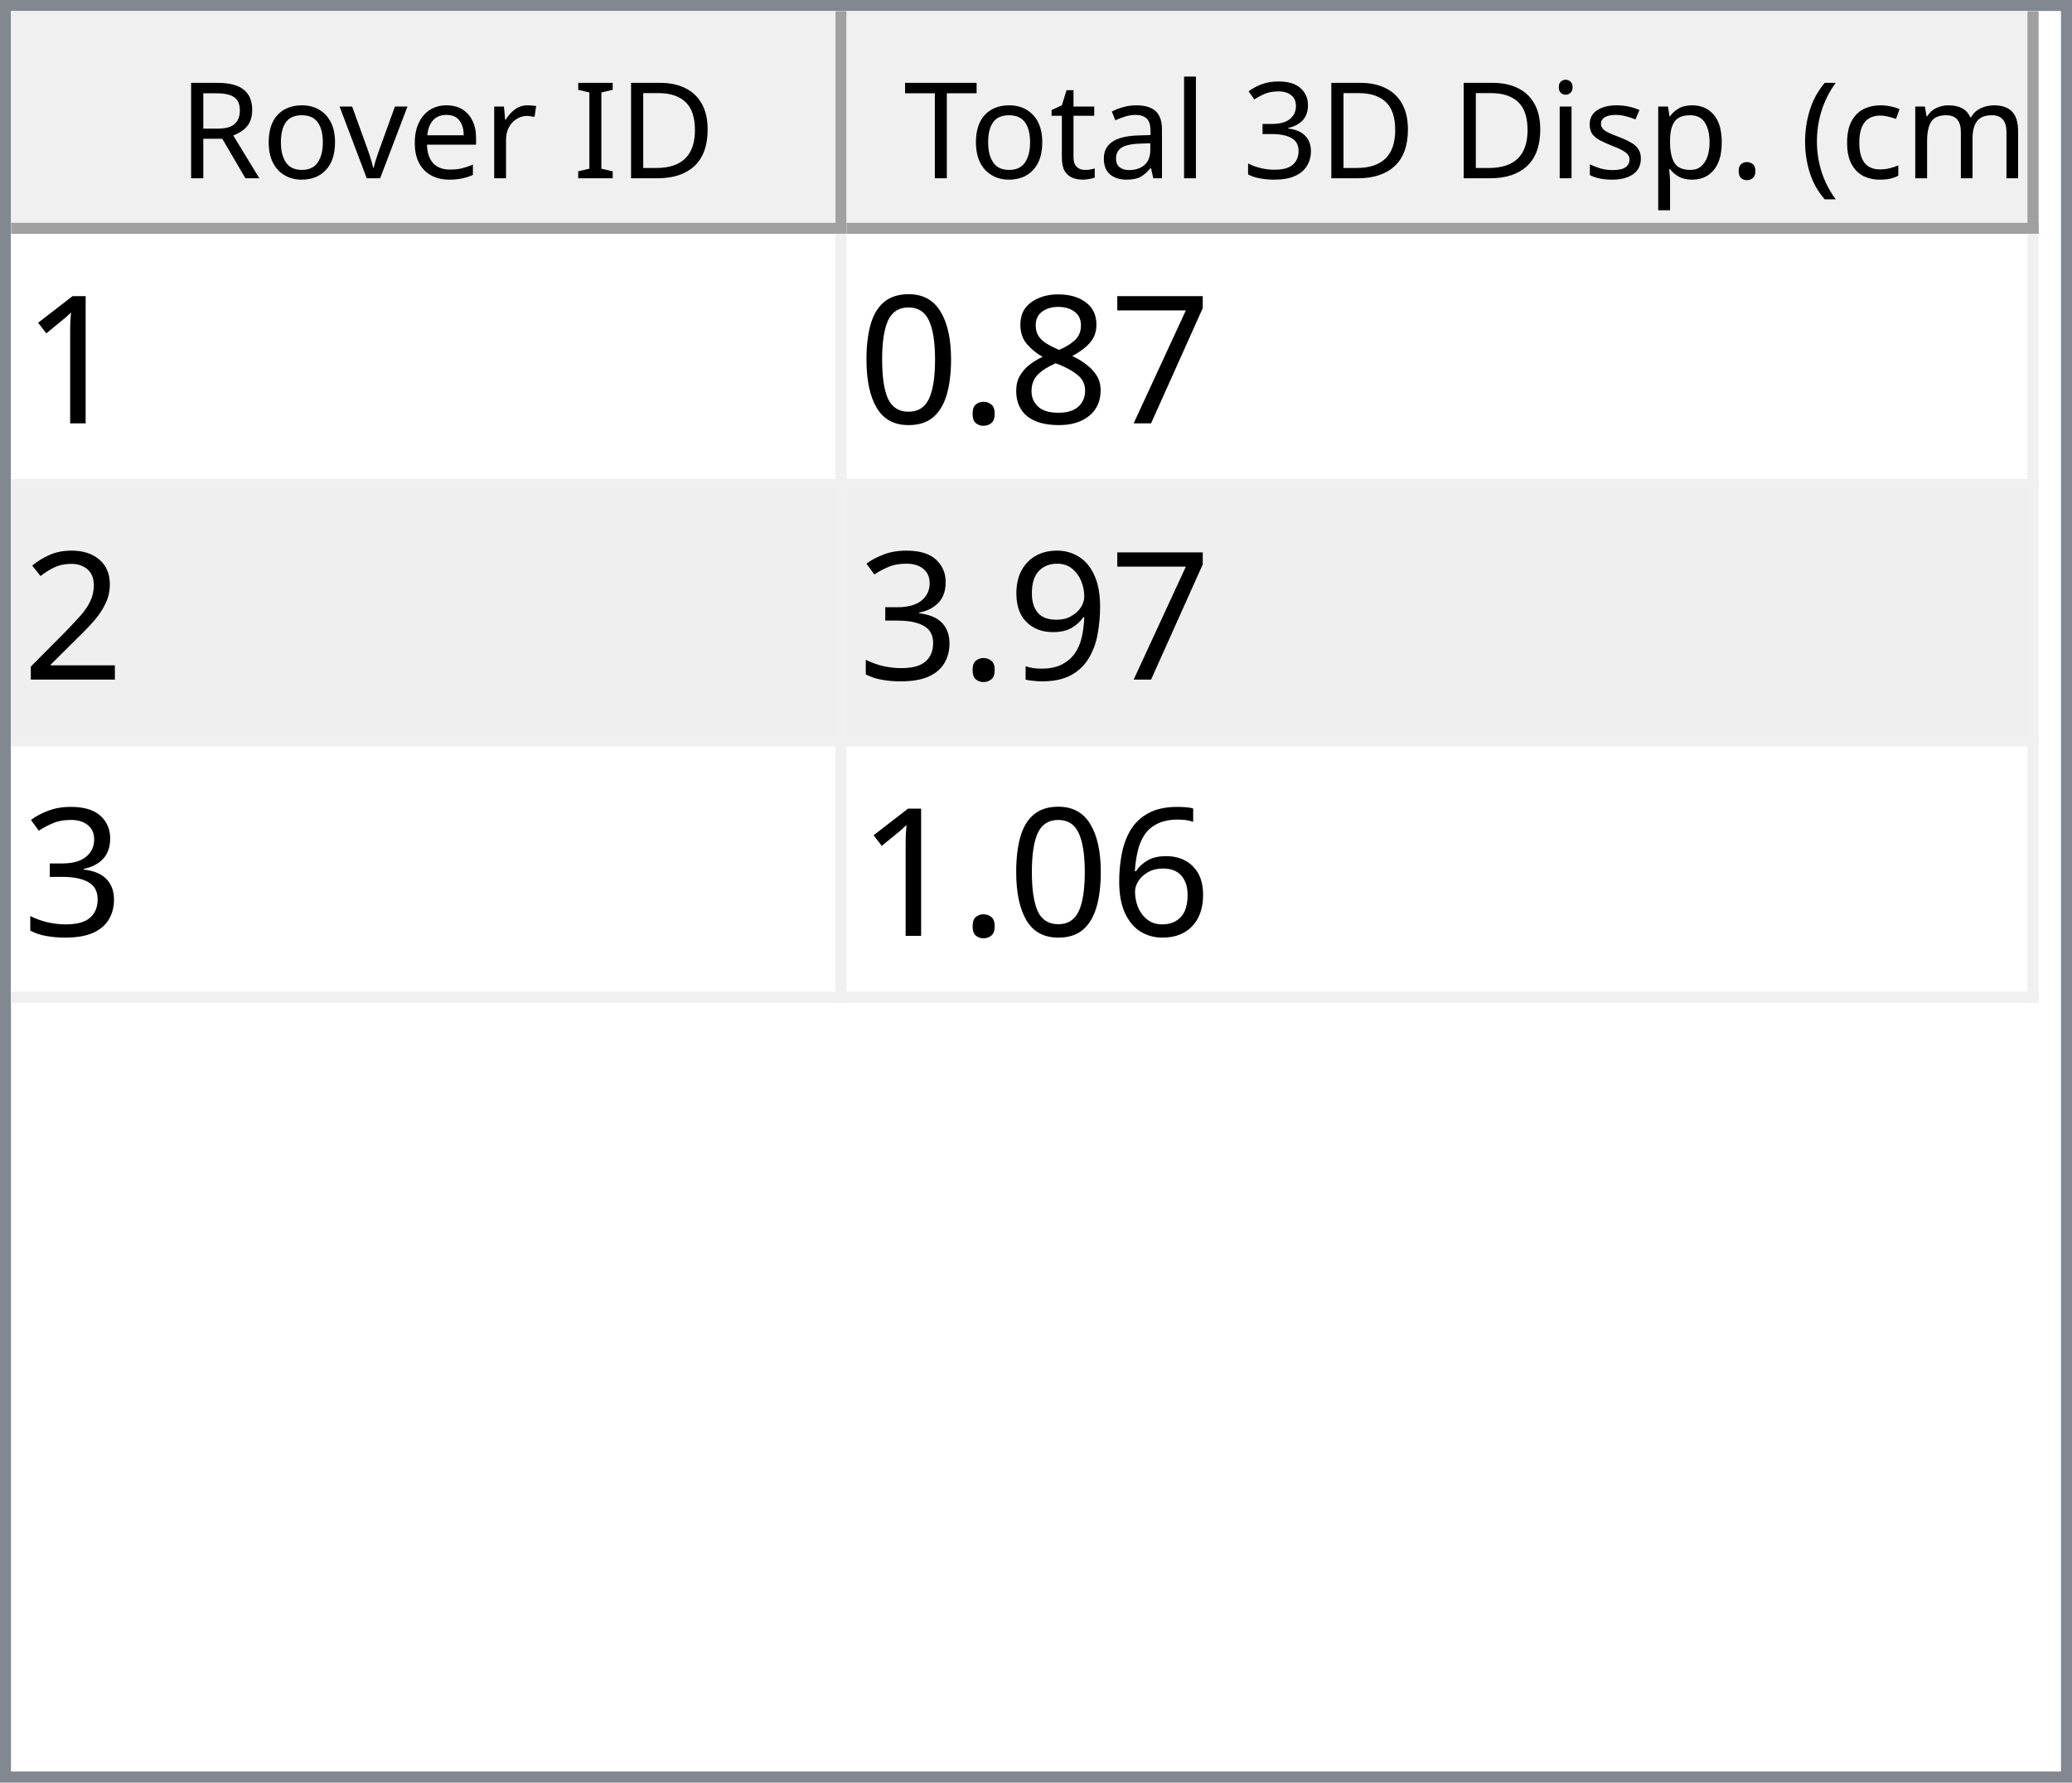
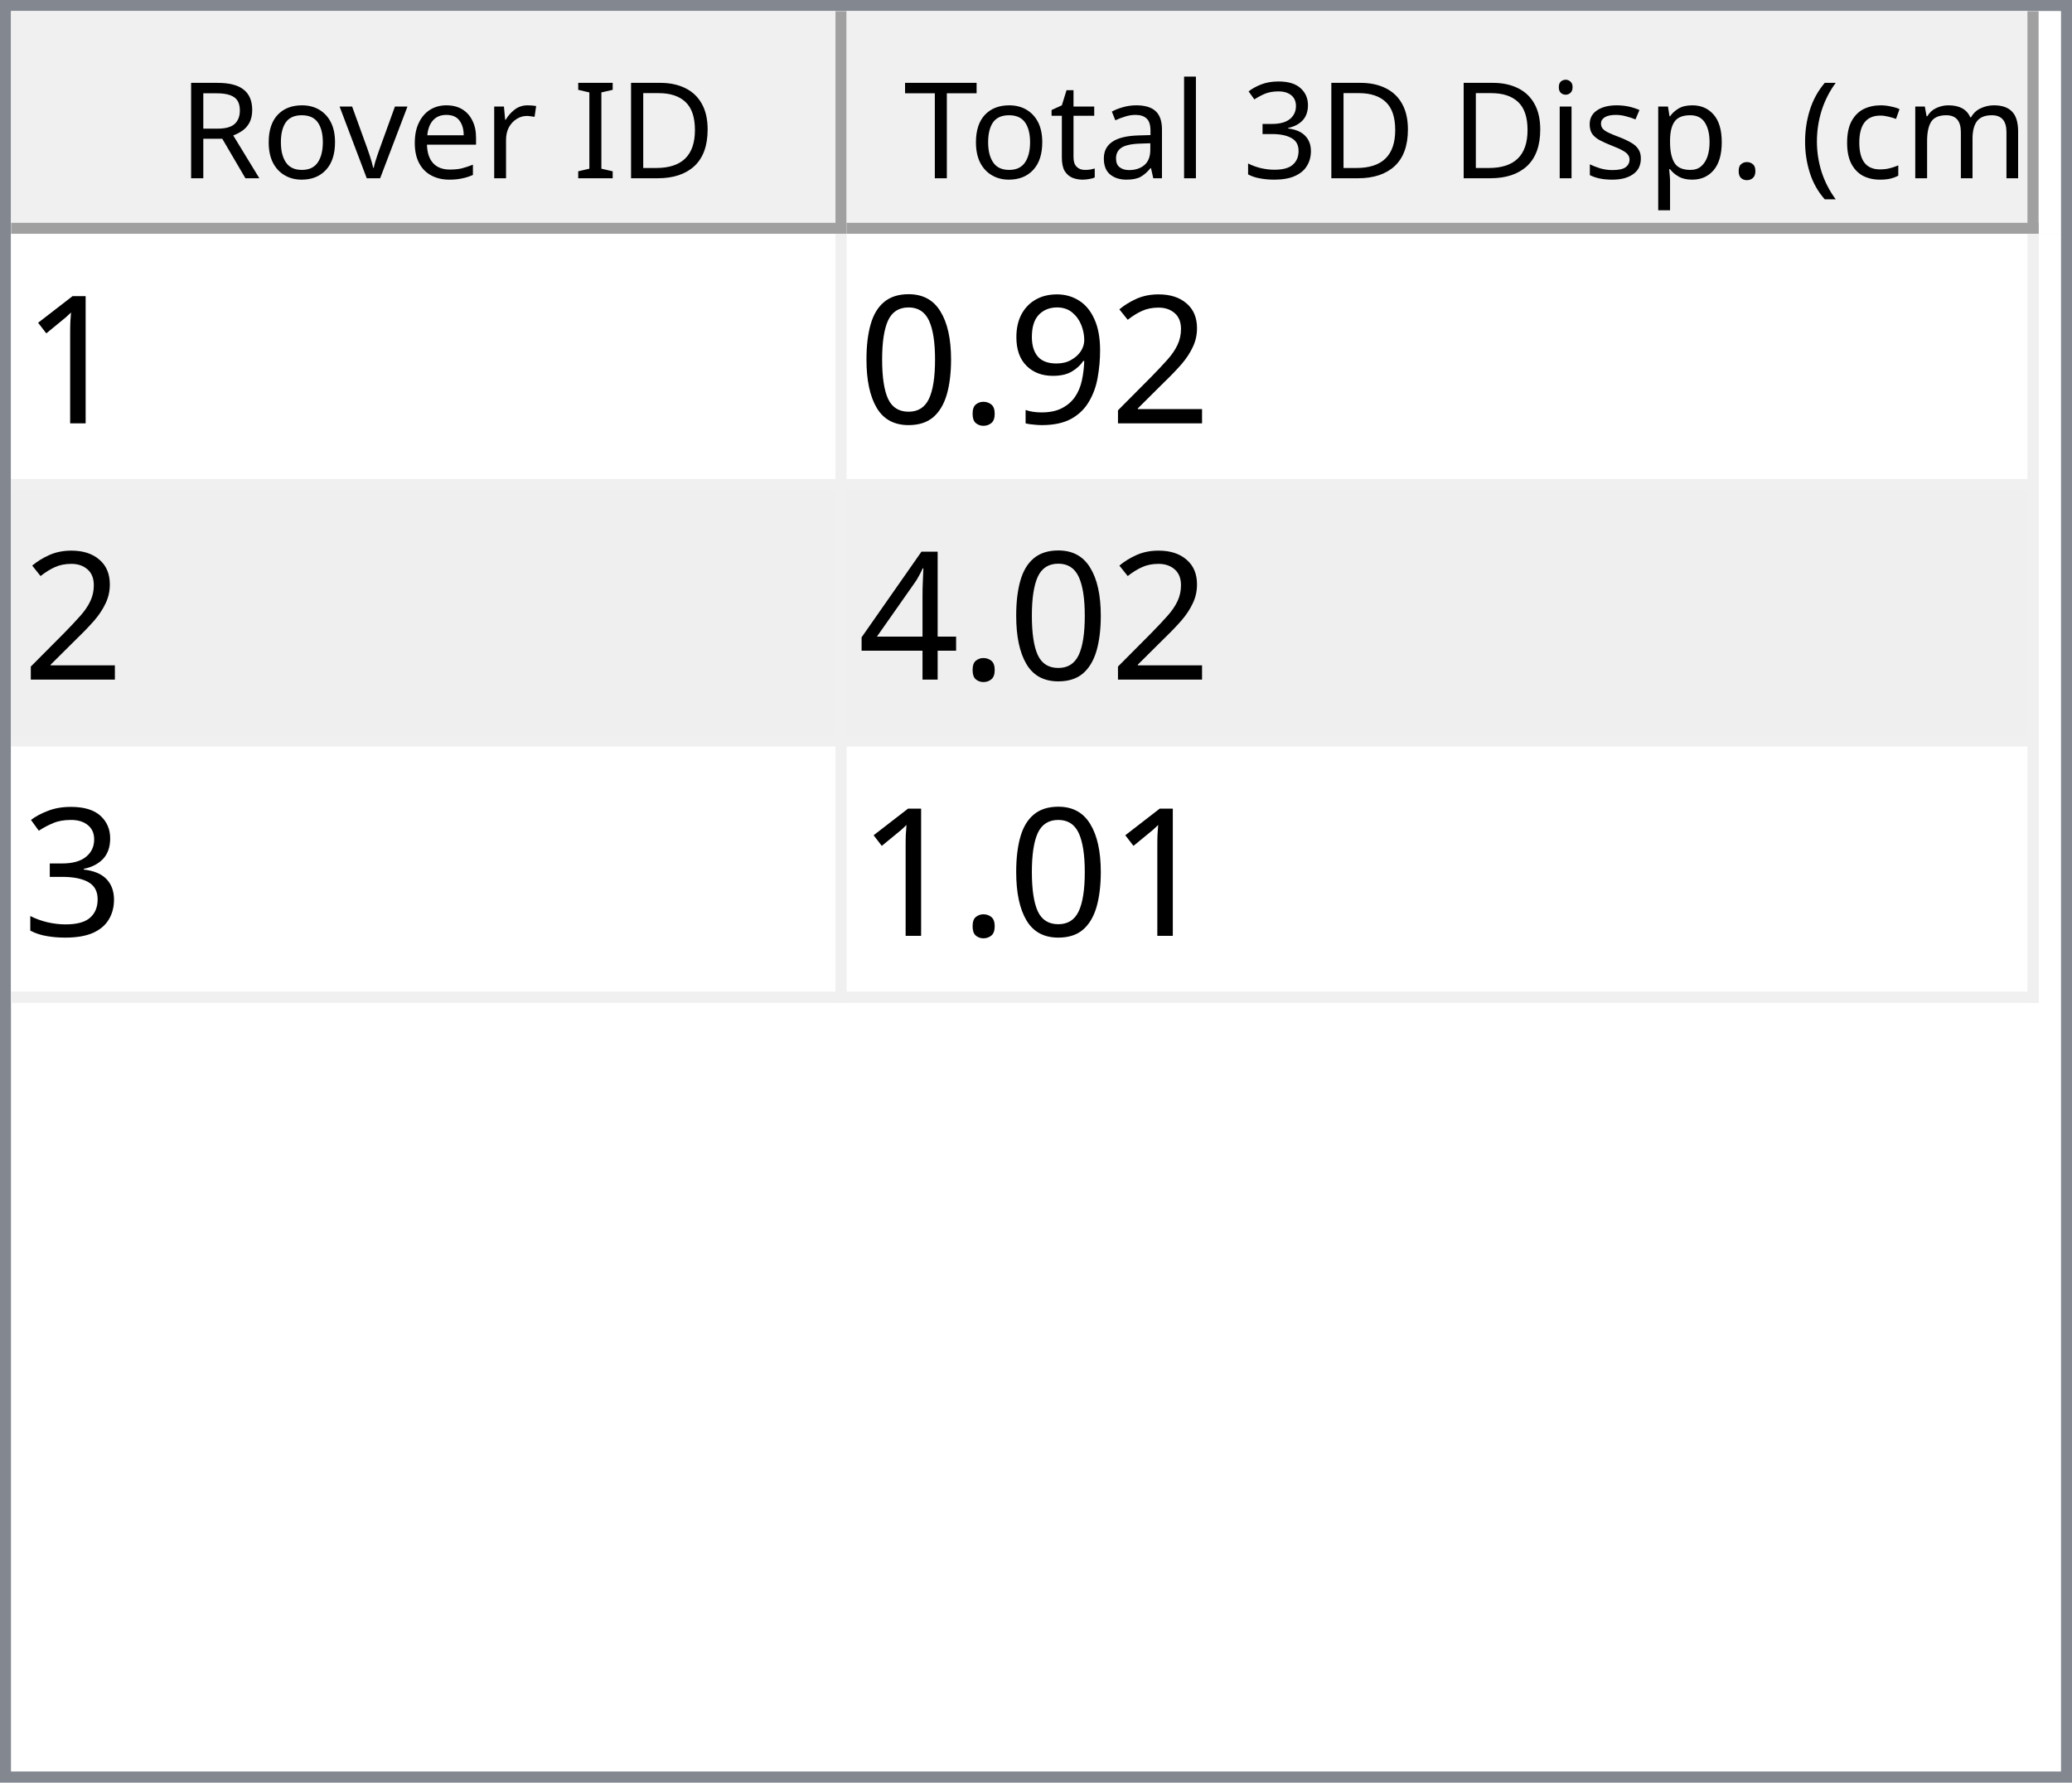
<svg xmlns="http://www.w3.org/2000/svg" style="fill-opacity:1; color-rendering:auto; color-interpolation:auto; text-rendering:auto; stroke:black; stroke-linecap:square; stroke-miterlimit:10; shape-rendering:auto; stroke-opacity:1; fill:black; stroke-dasharray:none; font-weight:normal; stroke-width:1; font-family:'Dialog'; font-style:normal; stroke-linejoin:miter; font-size:12px; stroke-dashoffset:0; image-rendering:auto;" width="186" height="160">
  <defs id="genericDefs" />
  <g>
    <defs id="defs1">
      <clipPath clipPathUnits="userSpaceOnUse" id="clipPath1">
        <path d="M0 0 L186 0 L186 160 L0 160 L0 0 Z" />
      </clipPath>
      <clipPath clipPathUnits="userSpaceOnUse" id="clipPath2">
        <path d="M0 0 L0 160 L186 160 L186 0 Z" />
      </clipPath>
      <clipPath clipPathUnits="userSpaceOnUse" id="clipPath3">
        <path d="M0 0 L0 20 L184 20 L184 0 Z" />
      </clipPath>
      <clipPath clipPathUnits="userSpaceOnUse" id="clipPath4">
        <path d="M0 0 L0 20 L75 20 L75 0 Z" />
      </clipPath>
      <clipPath clipPathUnits="userSpaceOnUse" id="clipPath5">
        <path d="M1 1 L1 19 L74 19 L74 1 Z" />
      </clipPath>
      <clipPath clipPathUnits="userSpaceOnUse" id="clipPath6">
        <path d="M0 0 L0 18 L73 18 L73 0 Z" />
      </clipPath>
      <clipPath clipPathUnits="userSpaceOnUse" id="clipPath7">
        <path d="M-0.5 -0.5 L-0.5 19.5 L74.5 19.5 L74.5 -0.5 Z" />
      </clipPath>
      <clipPath clipPathUnits="userSpaceOnUse" id="clipPath8">
        <path d="M0 0 L0 20 L107 20 L107 0 Z" />
      </clipPath>
      <clipPath clipPathUnits="userSpaceOnUse" id="clipPath9">
        <path d="M1 1 L1 19 L106 19 L106 1 Z" />
      </clipPath>
      <clipPath clipPathUnits="userSpaceOnUse" id="clipPath10">
        <path d="M0 0 L0 18 L105 18 L105 0 Z" />
      </clipPath>
      <clipPath clipPathUnits="userSpaceOnUse" id="clipPath11">
        <path d="M-0.5 -0.5 L-0.5 19.5 L106.5 19.5 L106.5 -0.5 Z" />
      </clipPath>
      <clipPath clipPathUnits="userSpaceOnUse" id="clipPath12">
        <path d="M0 0 L0 138 L184 138 L184 0 Z" />
      </clipPath>
      <clipPath clipPathUnits="userSpaceOnUse" id="clipPath13">
        <path d="M0 0 L0 69 L182 69 L182 0 Z" />
      </clipPath>
      <clipPath clipPathUnits="userSpaceOnUse" id="clipPath14">
        <path d="M-0.5 -0.5 L-0.5 68.5 L181.5 68.5 L181.5 -0.5 Z" />
      </clipPath>
      <clipPath clipPathUnits="userSpaceOnUse" id="clipPath15">
        <path d="M0 0 L0 22 L74 22 L74 0 Z" />
      </clipPath>
      <clipPath clipPathUnits="userSpaceOnUse" id="clipPath16">
        <path d="M0 0 L0 22 L106 22 L106 0 Z" />
      </clipPath>
      <font horiz-adv-x="64.551" id="font1">
        <font-face ascent="107.91" descent="25.098" units-per-em="100" style="font-style:normal; font-family:Segoe UI; font-weight:normal;" />
        <missing-glyph horiz-adv-x="64.551" d="M8.109 0 L8.109 68.266 L56.453 68.266 L56.453 0 L8.109 0 ZM15.328 7.234 L49.219 7.234 L49.219 61.031 L15.328 61.031 L15.328 7.234 Z" />
        <glyph unicode="D" horiz-adv-x="70.117" d="M9.188 0 L9.188 70.016 L28.516 70.016 Q65.531 70.016 65.531 35.891 Q65.531 19.672 55.25 9.836 Q44.969 0 27.734 0 L9.188 0 ZM17.391 62.594 L17.391 7.422 L27.828 7.422 Q41.609 7.422 49.273 14.797 Q56.938 22.172 56.938 35.688 Q56.938 62.594 28.328 62.594 L17.391 62.594 Z" />
        <glyph unicode="I" horiz-adv-x="26.611" d="M17.391 0 L9.188 0 L9.188 70.016 L17.391 70.016 L17.391 0 Z" />
        <glyph unicode=" " horiz-adv-x="27.393" d="" />
        <glyph unicode="r" horiz-adv-x="34.766" d="M34.188 41.891 Q32.078 43.5 28.125 43.5 Q23 43.5 19.555 38.672 Q16.109 33.844 16.109 25.484 L16.109 0 L8.109 0 L8.109 50 L16.109 50 L16.109 39.703 L16.312 39.703 Q18.016 44.969 21.531 47.922 Q25.047 50.875 29.391 50.875 Q32.516 50.875 34.188 50.203 L34.188 41.891 Z" />
        <glyph unicode="e" horiz-adv-x="52.295" d="M48.297 23 L12.984 23 Q13.188 14.656 17.484 10.109 Q21.781 5.562 29.297 5.562 Q37.75 5.562 44.828 11.141 L44.828 3.609 Q38.234 -1.172 27.391 -1.172 Q16.797 -1.172 10.742 5.641 Q4.688 12.453 4.688 24.812 Q4.688 36.469 11.305 43.82 Q17.922 51.172 27.734 51.172 Q37.547 51.172 42.922 44.828 Q48.297 38.484 48.297 27.203 L48.297 23 ZM40.094 29.781 Q40.047 36.719 36.75 40.578 Q33.453 44.438 27.594 44.438 Q21.922 44.438 17.969 40.383 Q14.016 36.328 13.094 29.781 L40.094 29.781 Z" />
        <glyph unicode="v" horiz-adv-x="47.9" d="M47.406 50 L27.484 0 L19.625 0 L0.688 50 L9.469 50 L22.172 13.672 Q23.578 9.672 23.922 6.688 L24.125 6.688 Q24.609 10.453 25.688 13.484 L38.969 50 L47.406 50 Z" />
        <glyph unicode="o" horiz-adv-x="58.594" d="M29 -1.172 Q17.922 -1.172 11.305 5.836 Q4.688 12.844 4.688 24.422 Q4.688 37.016 11.57 44.094 Q18.453 51.172 30.172 51.172 Q41.359 51.172 47.633 44.289 Q53.906 37.406 53.906 25.203 Q53.906 13.234 47.141 6.031 Q40.375 -1.172 29 -1.172 ZM29.594 44.438 Q21.875 44.438 17.383 39.188 Q12.891 33.938 12.891 24.703 Q12.891 15.828 17.43 10.695 Q21.969 5.562 29.594 5.562 Q37.359 5.562 41.531 10.594 Q45.703 15.625 45.703 24.906 Q45.703 34.281 41.531 39.359 Q37.359 44.438 29.594 44.438 Z" />
        <glyph unicode="R" horiz-adv-x="59.814" d="M59.375 0 L49.609 0 L37.891 19.625 Q36.281 22.359 34.766 24.289 Q33.25 26.219 31.664 27.438 Q30.078 28.656 28.25 29.219 Q26.422 29.781 24.125 29.781 L17.391 29.781 L17.391 0 L9.188 0 L9.188 70.016 L30.078 70.016 Q34.672 70.016 38.555 68.867 Q42.438 67.719 45.289 65.375 Q48.141 63.031 49.758 59.547 Q51.375 56.062 51.375 51.375 Q51.375 47.703 50.273 44.656 Q49.172 41.609 47.148 39.211 Q45.125 36.812 42.266 35.133 Q39.406 33.453 35.844 32.516 L35.844 32.328 Q37.594 31.547 38.891 30.547 Q40.188 29.547 41.359 28.18 Q42.531 26.812 43.68 25.078 Q44.828 23.344 46.234 21.047 L59.375 0 ZM17.391 62.594 L17.391 37.203 L28.516 37.203 Q31.594 37.203 34.203 38.133 Q36.812 39.062 38.719 40.797 Q40.625 42.531 41.703 45.047 Q42.781 47.562 42.781 50.688 Q42.781 56.297 39.141 59.445 Q35.5 62.594 28.609 62.594 L17.391 62.594 Z" />
        <glyph unicode=")" horiz-adv-x="30.176" d="M8.297 -15.922 L1.172 -15.922 Q16.406 2.344 16.406 26.812 Q16.406 51.469 1.078 70.016 L8.297 70.016 Q23.531 52.156 23.531 26.703 Q23.531 1.375 8.297 -15.922 Z" />
        <glyph unicode="m" horiz-adv-x="86.133" d="M79.109 0 L71.094 0 L71.094 28.719 Q71.094 37.016 68.531 40.727 Q65.969 44.438 59.906 44.438 Q54.781 44.438 51.195 39.75 Q47.609 35.062 47.609 28.516 L47.609 0 L39.594 0 L39.594 29.688 Q39.594 44.438 28.219 44.438 Q22.953 44.438 19.531 40.016 Q16.109 35.594 16.109 28.516 L16.109 0 L8.109 0 L8.109 50 L16.109 50 L16.109 42.094 L16.312 42.094 Q21.625 51.172 31.844 51.172 Q36.969 51.172 40.773 48.312 Q44.578 45.453 46 40.828 Q51.562 51.172 62.594 51.172 Q79.109 51.172 79.109 30.812 L79.109 0 Z" />
        <glyph unicode="c" horiz-adv-x="46.191" d="M42.188 2.297 Q36.422 -1.172 28.516 -1.172 Q17.828 -1.172 11.258 5.789 Q4.688 12.75 4.688 23.828 Q4.688 36.188 11.766 43.68 Q18.844 51.172 30.672 51.172 Q37.25 51.172 42.281 48.734 L42.281 40.531 Q36.719 44.438 30.375 44.438 Q22.703 44.438 17.797 38.945 Q12.891 33.453 12.891 24.516 Q12.891 15.719 17.508 10.641 Q22.125 5.562 29.891 5.562 Q36.422 5.562 42.188 9.906 L42.188 2.297 Z" />
        <glyph unicode="(" horiz-adv-x="30.176" d="M29.109 -15.922 L21.969 -15.922 Q6.844 1.375 6.844 26.703 Q6.844 52.156 21.969 70.016 L29.203 70.016 Q13.875 51.469 13.875 26.812 Q13.875 2.344 29.109 -15.922 Z" />
        <glyph unicode="." horiz-adv-x="21.68" d="M10.891 -1.078 Q8.641 -1.078 7.055 0.539 Q5.469 2.156 5.469 4.391 Q5.469 6.641 7.055 8.273 Q8.641 9.906 10.891 9.906 Q13.188 9.906 14.797 8.273 Q16.406 6.641 16.406 4.391 Q16.406 2.156 14.797 0.539 Q13.188 -1.078 10.891 -1.078 Z" />
        <glyph unicode="p" horiz-adv-x="58.789" d="M16.312 7.234 L16.109 7.234 L16.109 -23 L8.109 -23 L8.109 50 L16.109 50 L16.109 41.219 L16.312 41.219 Q22.219 51.172 33.594 51.172 Q43.266 51.172 48.688 44.461 Q54.109 37.75 54.109 26.469 Q54.109 13.922 48 6.375 Q41.891 -1.172 31.297 -1.172 Q21.578 -1.172 16.312 7.234 ZM16.109 27.391 L16.109 20.406 Q16.109 14.203 20.141 9.883 Q24.172 5.562 30.375 5.562 Q37.641 5.562 41.773 11.133 Q45.906 16.703 45.906 26.609 Q45.906 34.969 42.047 39.703 Q38.188 44.438 31.594 44.438 Q24.609 44.438 20.359 39.578 Q16.109 34.719 16.109 27.391 Z" />
        <glyph unicode="s" horiz-adv-x="42.432" d="M5.078 1.812 L5.078 10.406 Q11.625 5.562 19.484 5.562 Q30.031 5.562 30.031 12.594 Q30.031 14.594 29.125 15.992 Q28.219 17.391 26.68 18.461 Q25.141 19.531 23.07 20.383 Q21 21.234 18.609 22.172 Q15.281 23.484 12.766 24.828 Q10.25 26.172 8.57 27.859 Q6.891 29.547 6.031 31.695 Q5.172 33.844 5.172 36.719 Q5.172 40.234 6.789 42.945 Q8.406 45.656 11.086 47.484 Q13.766 49.312 17.211 50.242 Q20.656 51.172 24.312 51.172 Q30.812 51.172 35.938 48.922 L35.938 40.828 Q30.422 44.438 23.25 44.438 Q21 44.438 19.195 43.922 Q17.391 43.406 16.094 42.477 Q14.797 41.547 14.086 40.258 Q13.375 38.969 13.375 37.406 Q13.375 35.453 14.086 34.133 Q14.797 32.812 16.164 31.789 Q17.531 30.766 19.484 29.938 Q21.438 29.109 23.922 28.125 Q27.25 26.859 29.883 25.516 Q32.516 24.172 34.375 22.484 Q36.234 20.797 37.234 18.602 Q38.234 16.406 38.234 13.375 Q38.234 9.672 36.602 6.938 Q34.969 4.203 32.234 2.398 Q29.5 0.594 25.93 -0.289 Q22.359 -1.172 18.453 -1.172 Q10.75 -1.172 5.078 1.812 Z" />
        <glyph unicode="i" horiz-adv-x="24.219" d="M12.203 62.703 Q10.062 62.703 8.547 64.164 Q7.031 65.625 7.031 67.875 Q7.031 70.125 8.547 71.609 Q10.062 73.094 12.203 73.094 Q14.406 73.094 15.945 71.609 Q17.484 70.125 17.484 67.875 Q17.484 65.719 15.945 64.211 Q14.406 62.703 12.203 62.703 ZM16.109 0 L8.109 0 L8.109 50 L16.109 50 L16.109 0 Z" />
        <glyph unicode="3" horiz-adv-x="53.906" d="M46.531 19.828 Q46.531 15.094 44.75 11.211 Q42.969 7.328 39.719 4.57 Q36.469 1.812 31.93 0.297 Q27.391 -1.219 21.922 -1.219 Q11.922 -1.219 6 2.594 L6 11.188 Q13.094 5.609 22.219 5.609 Q25.875 5.609 28.828 6.539 Q31.781 7.469 33.906 9.227 Q36.031 10.984 37.18 13.477 Q38.328 15.969 38.328 19.094 Q38.328 32.812 18.797 32.812 L12.984 32.812 L12.984 39.594 L18.5 39.594 Q35.797 39.594 35.797 52.484 Q35.797 64.406 22.609 64.406 Q15.188 64.406 8.688 59.422 L8.688 67.188 Q15.375 71.188 24.609 71.188 Q29 71.188 32.57 69.969 Q36.141 68.75 38.68 66.555 Q41.219 64.359 42.609 61.281 Q44 58.203 44 54.5 Q44 40.672 30.031 36.719 L30.031 36.531 Q33.594 36.141 36.625 34.797 Q39.656 33.453 41.852 31.305 Q44.047 29.156 45.289 26.25 Q46.531 23.344 46.531 19.828 Z" />
        <glyph unicode="l" horiz-adv-x="24.219" d="M16.109 0 L8.109 0 L8.109 74.031 L16.109 74.031 L16.109 0 Z" />
        <glyph unicode="a" horiz-adv-x="50.879" d="M43.891 0 L35.891 0 L35.891 7.812 L35.688 7.812 Q30.469 -1.172 20.312 -1.172 Q12.844 -1.172 8.617 2.781 Q4.391 6.734 4.391 13.281 Q4.391 27.297 20.906 29.594 L35.891 31.688 Q35.891 44.438 25.594 44.438 Q16.547 44.438 9.281 38.281 L9.281 46.484 Q16.656 51.172 26.266 51.172 Q43.891 51.172 43.891 32.516 L43.891 0 ZM35.891 25.297 L23.828 23.641 Q18.266 22.859 15.43 20.875 Q12.594 18.891 12.594 13.875 Q12.594 10.203 15.211 7.883 Q17.828 5.562 22.172 5.562 Q28.125 5.562 32.008 9.742 Q35.891 13.922 35.891 20.312 L35.891 25.297 Z" />
        <glyph unicode="t" horiz-adv-x="33.887" d="M31.297 0.484 Q28.469 -1.078 23.828 -1.078 Q10.688 -1.078 10.688 13.578 L10.688 43.172 L2.094 43.172 L2.094 50 L10.688 50 L10.688 62.203 L18.703 64.797 L18.703 50 L31.297 50 L31.297 43.172 L18.703 43.172 L18.703 14.984 Q18.703 9.969 20.414 7.82 Q22.125 5.672 26.078 5.672 Q29.109 5.672 31.297 7.328 L31.297 0.484 Z" />
        <glyph unicode="T" horiz-adv-x="52.393" d="M50.594 62.594 L30.375 62.594 L30.375 0 L22.172 0 L22.172 62.594 L2 62.594 L2 70.016 L50.594 70.016 L50.594 62.594 Z" />
      </font>
      <font horiz-adv-x="75.0" id="font2">
        <font-face ascent="100.537" descent="21.973" units-per-em="100" style="font-style:normal; font-family:sans-serif; font-weight:normal;" />
        <missing-glyph horiz-adv-x="75.0" d="M12.5 0 L12.5 62.5 L62.5 62.5 L62.5 0 L12.5 0 ZM14.062 1.562 L60.938 1.562 L60.938 60.938 L14.062 60.938 L14.062 1.562 Z" />
        <glyph unicode="1" horiz-adv-x="55.615" d="M37.25 0 L28.469 0 L28.469 56 Q25.297 52.984 20.141 49.953 Q14.984 46.922 10.891 45.406 L10.891 53.906 Q18.266 57.375 23.781 62.305 Q29.297 67.234 31.594 71.875 L37.25 71.875 L37.25 0 Z" />
-         <glyph unicode="7" horiz-adv-x="55.615" d="M4.734 62.203 L4.734 70.656 L51.078 70.656 L51.078 63.812 Q44.234 56.547 37.523 44.484 Q30.812 32.422 27.156 19.672 Q24.516 10.688 23.781 0 L14.75 0 Q14.891 8.453 18.062 20.414 Q21.234 32.375 27.172 43.484 Q33.109 54.594 39.797 62.203 L4.734 62.203 Z" />
-         <glyph unicode="8" horiz-adv-x="55.615" d="M17.672 38.812 Q12.203 40.828 9.57 44.539 Q6.938 48.25 6.938 53.422 Q6.938 61.234 12.555 66.555 Q18.172 71.875 27.484 71.875 Q36.859 71.875 42.578 66.43 Q48.297 60.984 48.297 53.172 Q48.297 48.188 45.68 44.508 Q43.062 40.828 37.75 38.812 Q44.344 36.672 47.781 31.883 Q51.219 27.094 51.219 20.453 Q51.219 11.281 44.727 5.031 Q38.234 -1.219 27.641 -1.219 Q17.047 -1.219 10.547 5.055 Q4.047 11.328 4.047 20.703 Q4.047 27.688 7.594 32.398 Q11.141 37.109 17.672 38.812 ZM15.922 53.719 Q15.922 48.641 19.195 45.414 Q22.469 42.188 27.688 42.188 Q32.766 42.188 36.016 45.383 Q39.266 48.578 39.266 53.219 Q39.266 58.062 35.914 61.359 Q32.562 64.656 27.594 64.656 Q22.562 64.656 19.242 61.43 Q15.922 58.203 15.922 53.719 ZM13.094 20.656 Q13.094 16.891 14.875 13.375 Q16.656 9.859 20.172 7.93 Q23.688 6 27.734 6 Q34.031 6 38.133 10.055 Q42.234 14.109 42.234 20.359 Q42.234 26.703 38.016 30.859 Q33.797 35.016 27.438 35.016 Q21.234 35.016 17.164 30.914 Q13.094 26.812 13.094 20.656 Z" />
+         <glyph unicode="2" horiz-adv-x="55.615" d="M50.344 8.453 L50.344 0 L3.031 0 Q2.938 3.172 4.047 6.109 Q5.859 10.938 9.836 15.625 Q13.812 20.312 21.344 26.469 Q33.016 36.031 37.117 41.625 Q41.219 47.219 41.219 52.203 Q41.219 57.422 37.477 61.008 Q33.734 64.594 27.734 64.594 Q21.391 64.594 17.578 60.789 Q13.766 56.984 13.719 50.25 L4.688 51.172 Q5.609 61.281 11.664 66.578 Q17.719 71.875 27.938 71.875 Q38.234 71.875 44.242 66.164 Q50.25 60.453 50.25 52 Q50.25 47.703 48.492 43.555 Q46.734 39.406 42.656 34.812 Q38.578 30.219 29.109 22.219 Q21.188 15.578 18.945 13.211 Q16.703 10.844 15.234 8.453 L50.344 8.453 Z" />
+         <glyph unicode="9" horiz-adv-x="55.615" d="M5.469 16.547 L13.922 17.328 Q14.984 11.375 18.016 8.688 Q21.047 6 25.781 6 Q29.828 6 32.883 7.859 Q35.938 9.719 37.891 12.82 Q39.844 15.922 41.164 21.195 Q42.484 26.469 42.484 31.938 Q42.484 32.516 42.438 33.688 Q39.797 29.5 35.234 26.883 Q30.672 24.266 25.344 24.266 Q16.453 24.266 10.305 30.711 Q4.156 37.156 4.156 47.703 Q4.156 58.594 10.578 65.234 Q17 71.875 26.656 71.875 Q33.641 71.875 39.43 68.117 Q45.219 64.359 48.219 57.398 Q51.219 50.438 51.219 37.25 Q51.219 23.531 48.242 15.406 Q45.266 7.281 39.383 3.031 Q33.5 -1.219 25.594 -1.219 Q17.188 -1.219 11.867 3.445 Q6.547 8.109 5.469 16.547 ZM41.453 48.141 Q41.453 55.719 37.43 60.156 Q33.406 64.594 27.734 64.594 Q21.875 64.594 17.531 59.812 Q13.188 55.031 13.188 47.406 Q13.188 40.578 17.312 36.305 Q21.438 32.031 27.484 32.031 Q33.594 32.031 37.523 36.305 Q41.453 40.578 41.453 48.141 Z" />
        <glyph unicode="." horiz-adv-x="27.783" d="M9.078 0 L9.078 10.016 L19.094 10.016 L19.094 0 L9.078 0 Z" />
        <glyph unicode="0" horiz-adv-x="55.615" d="M4.156 35.297 Q4.156 48 6.766 55.742 Q9.375 63.484 14.523 67.68 Q19.672 71.875 27.484 71.875 Q33.25 71.875 37.594 69.555 Q41.938 67.234 44.773 62.867 Q47.609 58.5 49.219 52.227 Q50.828 45.953 50.828 35.297 Q50.828 22.703 48.242 14.969 Q45.656 7.234 40.508 3.008 Q35.359 -1.219 27.484 -1.219 Q17.141 -1.219 11.234 6.203 Q4.156 15.141 4.156 35.297 ZM13.188 35.297 Q13.188 17.672 17.312 11.836 Q21.438 6 27.484 6 Q33.547 6 37.672 11.859 Q41.797 17.719 41.797 35.297 Q41.797 52.984 37.672 58.789 Q33.547 64.594 27.391 64.594 Q21.344 64.594 17.719 59.469 Q13.188 52.938 13.188 35.297 Z" />
-         <glyph unicode="2" horiz-adv-x="55.615" d="M50.344 8.453 L50.344 0 L3.031 0 Q2.938 3.172 4.047 6.109 Q5.859 10.938 9.836 15.625 Q13.812 20.312 21.344 26.469 Q33.016 36.031 37.117 41.625 Q41.219 47.219 41.219 52.203 Q41.219 57.422 37.477 61.008 Q33.734 64.594 27.734 64.594 Q21.391 64.594 17.578 60.789 Q13.766 56.984 13.719 50.25 L4.688 51.172 Q5.609 61.281 11.664 66.578 Q17.719 71.875 27.938 71.875 Q38.234 71.875 44.242 66.164 Q50.25 60.453 50.25 52 Q50.25 47.703 48.492 43.555 Q46.734 39.406 42.656 34.812 Q38.578 30.219 29.109 22.219 Q21.188 15.578 18.945 13.211 Q16.703 10.844 15.234 8.453 L50.344 8.453 Z" />
-         <glyph unicode="9" horiz-adv-x="55.615" d="M5.469 16.547 L13.922 17.328 Q14.984 11.375 18.016 8.688 Q21.047 6 25.781 6 Q29.828 6 32.883 7.859 Q35.938 9.719 37.891 12.82 Q39.844 15.922 41.164 21.195 Q42.484 26.469 42.484 31.938 Q42.484 32.516 42.438 33.688 Q39.797 29.5 35.234 26.883 Q30.672 24.266 25.344 24.266 Q16.453 24.266 10.305 30.711 Q4.156 37.156 4.156 47.703 Q4.156 58.594 10.578 65.234 Q17 71.875 26.656 71.875 Q33.641 71.875 39.43 68.117 Q45.219 64.359 48.219 57.398 Q51.219 50.438 51.219 37.25 Q51.219 23.531 48.242 15.406 Q45.266 7.281 39.383 3.031 Q33.5 -1.219 25.594 -1.219 Q17.188 -1.219 11.867 3.445 Q6.547 8.109 5.469 16.547 ZM41.453 48.141 Q41.453 55.719 37.43 60.156 Q33.406 64.594 27.734 64.594 Q21.875 64.594 17.531 59.812 Q13.188 55.031 13.188 47.406 Q13.188 40.578 17.312 36.305 Q21.438 32.031 27.484 32.031 Q33.594 32.031 37.523 36.305 Q41.453 40.578 41.453 48.141 Z" />
+         <glyph unicode="4" horiz-adv-x="55.615" d="M32.328 0 L32.328 17.141 L1.266 17.141 L1.266 25.203 L33.938 71.578 L41.109 71.578 L41.109 25.203 L50.781 25.203 L50.781 17.141 L41.109 17.141 L41.109 0 L32.328 0 ZM32.328 25.203 L32.328 57.469 L9.906 25.203 L32.328 25.203 Z" />
        <glyph unicode="3" horiz-adv-x="55.615" d="M4.203 18.891 L12.984 20.062 Q14.5 12.594 18.141 9.297 Q21.781 6 27 6 Q33.203 6 37.477 10.297 Q41.75 14.594 41.75 20.953 Q41.75 27 37.797 30.93 Q33.844 34.859 27.734 34.859 Q25.25 34.859 21.531 33.891 L22.516 41.609 Q23.391 41.5 23.922 41.5 Q29.547 41.5 34.039 44.43 Q38.531 47.359 38.531 53.469 Q38.531 58.297 35.258 61.477 Q31.984 64.656 26.812 64.656 Q21.688 64.656 18.266 61.43 Q14.844 58.203 13.875 51.766 L5.078 53.328 Q6.688 62.156 12.398 67.016 Q18.109 71.875 26.609 71.875 Q32.469 71.875 37.398 69.359 Q42.328 66.844 44.945 62.5 Q47.562 58.156 47.562 53.266 Q47.562 48.641 45.07 44.828 Q42.578 41.016 37.703 38.766 Q44.047 37.312 47.562 32.695 Q51.078 28.078 51.078 21.141 Q51.078 11.766 44.242 5.25 Q37.406 -1.266 26.953 -1.266 Q17.531 -1.266 11.305 4.352 Q5.078 9.969 4.203 18.891 Z" />
-         <glyph unicode="6" horiz-adv-x="55.615" d="M49.75 54.047 L41.016 53.375 Q39.844 58.547 37.703 60.891 Q34.125 64.656 28.906 64.656 Q24.703 64.656 21.531 62.312 Q17.391 59.281 14.992 53.469 Q12.594 47.656 12.5 36.922 Q15.672 41.75 20.266 44.094 Q24.859 46.438 29.891 46.438 Q38.672 46.438 44.852 39.969 Q51.031 33.5 51.031 23.25 Q51.031 16.5 48.125 10.719 Q45.219 4.938 40.141 1.859 Q35.062 -1.219 28.609 -1.219 Q17.625 -1.219 10.695 6.859 Q3.766 14.938 3.766 33.5 Q3.766 54.25 11.422 63.672 Q18.109 71.875 29.438 71.875 Q37.891 71.875 43.289 67.141 Q48.688 62.406 49.75 54.047 ZM13.875 23.188 Q13.875 18.656 15.797 14.508 Q17.719 10.359 21.188 8.18 Q24.656 6 28.469 6 Q34.031 6 38.039 10.492 Q42.047 14.984 42.047 22.703 Q42.047 30.125 38.086 34.398 Q34.125 38.672 28.125 38.672 Q22.172 38.672 18.023 34.398 Q13.875 30.125 13.875 23.188 Z" />
      </font>
    </defs>
    <g style="fill:white; stroke:white;">
      <rect x="0" y="0" width="186" style="clip-path:url(#clipPath1); stroke:none;" height="160" />
    </g>
    <g style="fill:white; text-rendering:optimizeSpeed; color-rendering:optimizeSpeed; image-rendering:optimizeSpeed; shape-rendering:crispEdges; stroke:white; color-interpolation:sRGB;">
      <rect x="0" width="186" height="160" y="0" style="stroke:none;" />
      <path style="stroke:none;" d="M0 160 L186 160 L186 0 L0 0 Z" />
    </g>
    <g style="fill:rgb(240,240,240); font-family:'Segoe UI'; stroke:rgb(240,240,240);">
      <rect x="0" y="0" width="186" style="clip-path:url(#clipPath2); stroke:none;" height="160" />
    </g>
    <g style="fill:rgb(130,135,144); font-family:'Segoe UI'; stroke:rgb(130,135,144);">
      <path d="M0 0 L186 0 L186 160 L0 160 L0 0 ZM1 1 L185 1 L185 159 L1 159 L1 1 Z" style="fill-rule:evenodd; clip-path:url(#clipPath2); stroke:none;" />
    </g>
    <g style="fill:white; font-family:'Segoe UI'; stroke:white;" transform="translate(1,1)">
      <rect x="0" y="0" width="184" style="clip-path:url(#clipPath3); stroke:none;" height="20" />
    </g>
    <g style="fill:rgb(240,240,240); font-family:'Segoe UI'; stroke:rgb(240,240,240);" transform="translate(1,1)">
      <rect x="0" y="0" width="75" style="clip-path:url(#clipPath4); stroke:none;" height="20" />
    </g>
    <g style="font-family:'Segoe UI';" transform="translate(2,2)">
      <text x="14" xml:space="preserve" y="14" style="clip-path:url(#clipPath6); stroke:none;">Rover ID</text>
    </g>
    <g style="fill:rgb(160,160,160); font-family:'Segoe UI'; stroke:rgb(160,160,160); stroke-linejoin:bevel;" transform="translate(1.5,1.5)">
      <line x1="74" x2="74" y1="0" style="fill:none; clip-path:url(#clipPath7);" y2="19" />
    </g>
    <g style="fill:rgb(160,160,160); font-family:'Segoe UI'; stroke:rgb(160,160,160); stroke-linejoin:bevel;" transform="matrix(1,0,0,1,1,1) translate(0.5,0.5)">
      <line x1="0" x2="74" y1="19" style="fill:none; clip-path:url(#clipPath7);" y2="19" />
    </g>
    <g style="fill:rgb(240,240,240); font-family:'Segoe UI'; stroke:rgb(240,240,240);" transform="translate(76,1)">
      <rect x="0" y="0" width="107" style="clip-path:url(#clipPath8); stroke:none;" height="20" />
    </g>
    <g style="font-family:'Segoe UI';" transform="translate(77,2)">
      <text x="1" xml:space="preserve" y="14" style="clip-path:url(#clipPath10); stroke:none;"> Total 3D Disp. (cm)</text>
    </g>
    <g style="fill:rgb(160,160,160); font-family:'Segoe UI'; stroke:rgb(160,160,160); stroke-linejoin:bevel;" transform="translate(76.5,1.5)">
      <line x1="106" x2="106" y1="0" style="fill:none; clip-path:url(#clipPath11);" y2="19" />
    </g>
    <g style="fill:rgb(160,160,160); font-family:'Segoe UI'; stroke:rgb(160,160,160); stroke-linejoin:bevel;" transform="matrix(1,0,0,1,76,1) translate(0.5,0.5)">
      <line x1="0" x2="106" y1="19" style="fill:none; clip-path:url(#clipPath11);" y2="19" />
    </g>
    <g style="fill:white; font-family:'Segoe UI'; stroke:white;" transform="translate(1,21)">
      <rect x="0" y="0" width="184" style="clip-path:url(#clipPath12); stroke:none;" height="138" />
    </g>
    <g style="fill:rgb(240,240,240); font-size:16px; font-family:sans-serif; stroke:rgb(240,240,240);" transform="translate(1,21)">
      <rect x="0" y="0" width="182" style="clip-path:url(#clipPath13); stroke:none;" height="69" />
      <line transform="translate(0.5,0.5)" x1="0" x2="181" y1="22" style="clip-path:url(#clipPath14); fill:none; stroke-linejoin:bevel;" y2="22" />
    </g>
    <g transform="matrix(1,0,0,1,1,21) translate(0.5,0.5)" style="fill:rgb(240,240,240); font-size:16px; font-family:sans-serif; stroke:rgb(240,240,240); stroke-linejoin:bevel;">
      <line x1="0" x2="181" y1="45" style="fill:none; clip-path:url(#clipPath14);" y2="45" />
    </g>
    <g transform="matrix(1,0,0,1,1,21) translate(0.5,0.5)" style="fill:rgb(240,240,240); font-size:16px; font-family:sans-serif; stroke:rgb(240,240,240); stroke-linejoin:bevel;">
      <line x1="0" x2="181" y1="68" style="fill:none; clip-path:url(#clipPath14);" y2="68" />
    </g>
    <g transform="matrix(1,0,0,1,1,21) translate(0.5,0.5)" style="fill:rgb(240,240,240); font-size:16px; font-family:sans-serif; stroke:rgb(240,240,240); stroke-linejoin:bevel;">
      <line x1="74" x2="74" y1="0" style="fill:none; clip-path:url(#clipPath14);" y2="68" />
    </g>
    <g transform="matrix(1,0,0,1,1,21) translate(0.5,0.5)" style="fill:rgb(240,240,240); font-size:16px; font-family:sans-serif; stroke:rgb(240,240,240); stroke-linejoin:bevel;">
      <line x1="181" x2="181" y1="0" style="fill:none; clip-path:url(#clipPath14);" y2="68" />
    </g>
    <g style="fill:white; font-size:16px; font-family:sans-serif; stroke:white;" transform="matrix(1,0,0,1,1,21)">
      <rect x="0" y="0" width="74" style="clip-path:url(#clipPath15); stroke:none;" height="22" />
      <text x="1" y="17" style="fill:black; clip-path:url(#clipPath15); stroke:none;" xml:space="preserve">1</text>
    </g>
    <g style="fill:white; font-size:16px; font-family:sans-serif; stroke:white;" transform="matrix(1,0,0,1,1,21) translate(75,0)">
      <rect x="0" y="0" width="106" style="clip-path:url(#clipPath16); stroke:none;" height="22" />
-       <text x="1" y="17" style="fill:black; clip-path:url(#clipPath16); stroke:none;" xml:space="preserve">0.87</text>
+       <text x="1" y="17" style="fill:black; clip-path:url(#clipPath16); stroke:none;" xml:space="preserve">0.92</text>
    </g>
    <g style="fill:rgb(239,239,239); font-size:16px; font-family:sans-serif; stroke:rgb(239,239,239);" transform="matrix(1,0,0,1,1,21) translate(0,23)">
      <rect x="0" y="0" width="74" style="clip-path:url(#clipPath15); stroke:none;" height="22" />
      <text x="1" y="17" style="fill:black; clip-path:url(#clipPath15); stroke:none;" xml:space="preserve">2</text>
    </g>
    <g style="fill:rgb(239,239,239); font-size:16px; font-family:sans-serif; stroke:rgb(239,239,239);" transform="matrix(1,0,0,1,1,21) translate(75,23)">
      <rect x="0" y="0" width="106" style="clip-path:url(#clipPath16); stroke:none;" height="22" />
-       <text x="1" y="17" style="fill:black; clip-path:url(#clipPath16); stroke:none;" xml:space="preserve">3.97</text>
+       <text x="1" y="17" style="fill:black; clip-path:url(#clipPath16); stroke:none;" xml:space="preserve">4.02</text>
    </g>
    <g style="fill:white; font-size:16px; font-family:sans-serif; stroke:white;" transform="matrix(1,0,0,1,1,21) translate(0,46)">
      <rect x="0" y="0" width="74" style="clip-path:url(#clipPath15); stroke:none;" height="22" />
      <text x="1" y="17" style="fill:black; clip-path:url(#clipPath15); stroke:none;" xml:space="preserve">3</text>
    </g>
    <g style="fill:white; font-size:16px; font-family:sans-serif; stroke:white;" transform="matrix(1,0,0,1,1,21) translate(75,46)">
      <rect x="0" y="0" width="106" style="clip-path:url(#clipPath16); stroke:none;" height="22" />
-       <text x="1" y="17" style="fill:black; clip-path:url(#clipPath16); stroke:none;" xml:space="preserve">1.06</text>
+       <text x="1" y="17" style="fill:black; clip-path:url(#clipPath16); stroke:none;" xml:space="preserve">1.01</text>
    </g>
  </g>
</svg>
